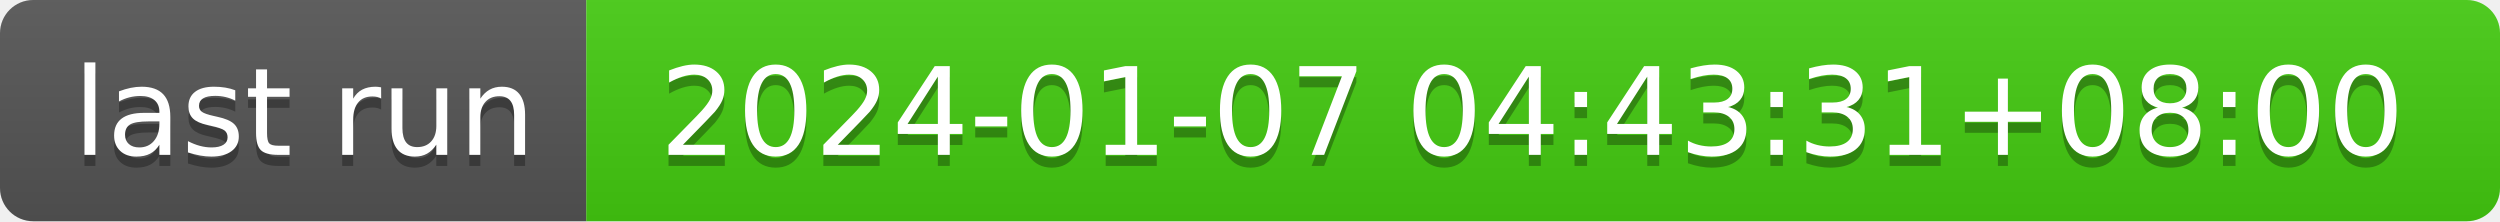
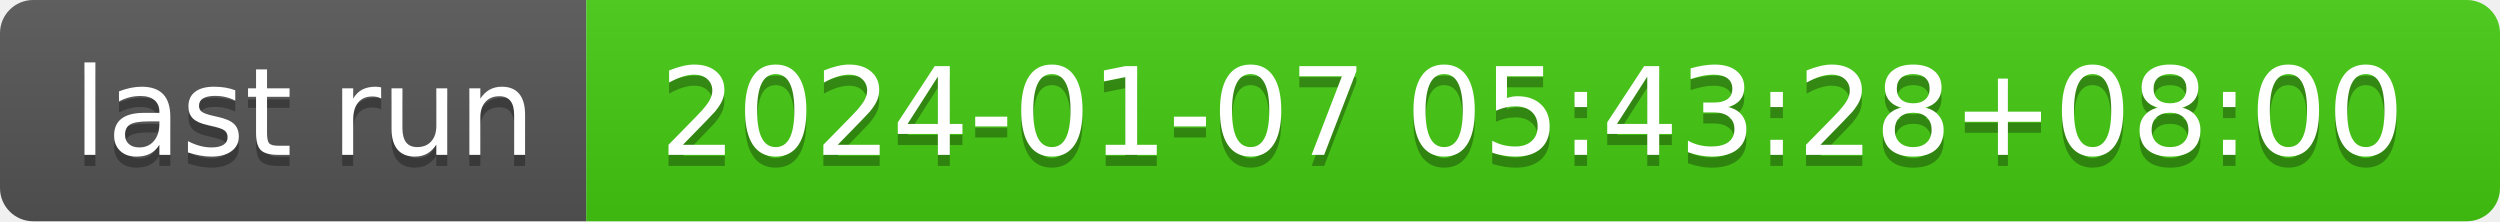
- <svg xmlns="http://www.w3.org/2000/svg" width="226" height="20" role="img" aria-label="last run: 2024-01-07 04:43:31+08:00">
+ <svg xmlns="http://www.w3.org/2000/svg" width="226" height="20" role="img" aria-label="last run: 2024-01-07 05:43:28+08:00">
  <linearGradient id="s" x2="0" y2="100%">
    <stop offset="0" stop-color="#bbb" stop-opacity=".1" />
    <stop offset="1" stop-opacity=".1" />
  </linearGradient>
  <clipPath id="r">
    <rect width="226" height="20" rx="3" fill="#fff" />
  </clipPath>
  <g clip-path="url(#r)">
    <rect width="53" height="20" fill="#555" />
    <rect x="53" width="173" height="20" fill="#4c1" />
    <rect width="226" height="20" fill="url(#s)" />
  </g>
  <g fill="#fff" text-anchor="middle" font-family="Verdana,Geneva,DejaVu Sans,sans-serif" text-rendering="geometricPrecision" font-size="110">
    <text aria-hidden="true" x="275" y="150" fill="#010101" fill-opacity=".3" transform="scale(.1)" textLength="430">last run</text>
    <text x="275" y="140" transform="scale(.1)" fill="#fff" textLength="430">last run</text>
-     <text aria-hidden="true" x="1385" y="150" fill="#010101" fill-opacity=".3" transform="scale(.1)" textLength="1630">2024-01-07 04:43:31+08:00</text>
-     <text x="1385" y="140" transform="scale(.1)" fill="#fff" textLength="1630">2024-01-07 04:43:31+08:00</text>
+     <text aria-hidden="true" x="1385" y="150" fill="#010101" fill-opacity=".3" transform="scale(.1)" textLength="1630">2024-01-07 05:43:28+08:00</text>
+     <text x="1385" y="140" transform="scale(.1)" fill="#fff" textLength="1630">2024-01-07 05:43:28+08:00</text>
  </g>
</svg>
